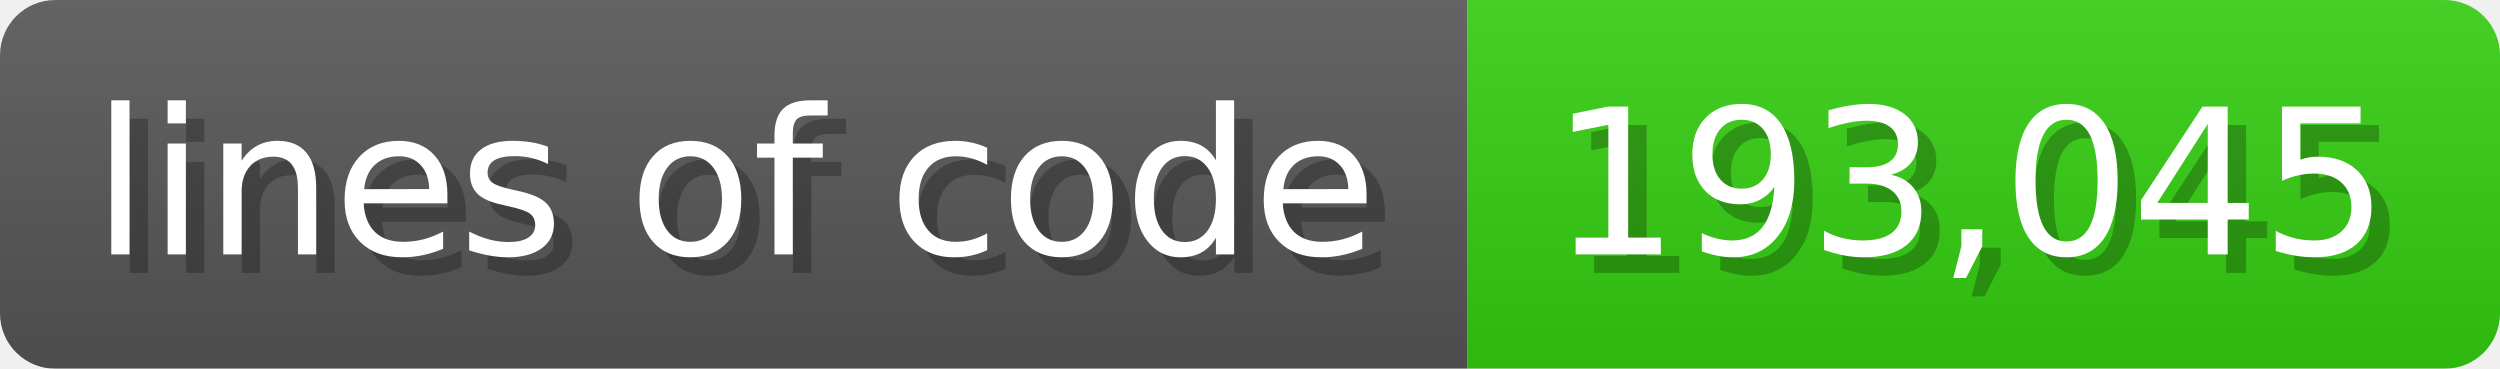
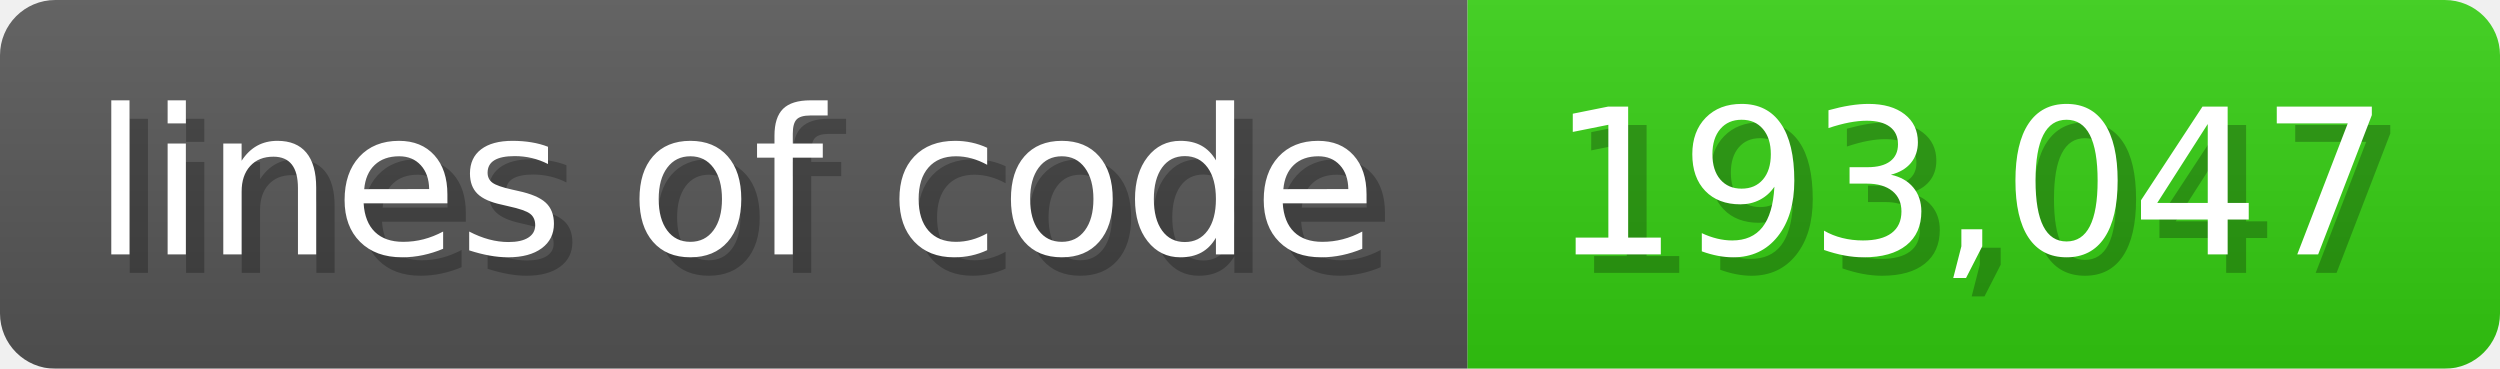
<svg xmlns="http://www.w3.org/2000/svg" width="135.6" height="20" viewBox="0 0 1356 200">
  <linearGradient id="a" x2="0" y2="100%">
    <stop offset="0" stop-opacity=".1" stop-color="#EEE" />
    <stop offset="1" stop-opacity=".1" />
  </linearGradient>
  <mask id="m">
    <rect width="1356" height="200" rx="30" fill="#FFF" />
  </mask>
  <g mask="url(#m)">
    <rect width="796" height="200" fill="#555" />
    <rect width="560" height="200" fill="#3C1" x="796" />
    <rect width="1356" height="200" fill="url(#a)" />
  </g>
  <g fill="#fff" text-anchor="start" font-family="Verdana,DejaVu Sans,sans-serif" font-size="110">
    <text x="60" y="148" textLength="696" fill="#000" opacity="0.25">lines of code</text>
    <text x="50" y="138" textLength="696">lines of code</text>
-     <text x="851" y="148" textLength="460" fill="#000" opacity="0.25">193,045</text>
-     <text x="841" y="138" textLength="460">193,045</text>
+     <text x="851" y="148" textLength="460" fill="#000" opacity="0.25">193,047</text>
+     <text x="841" y="138" textLength="460">193,047</text>
  </g>
</svg>
